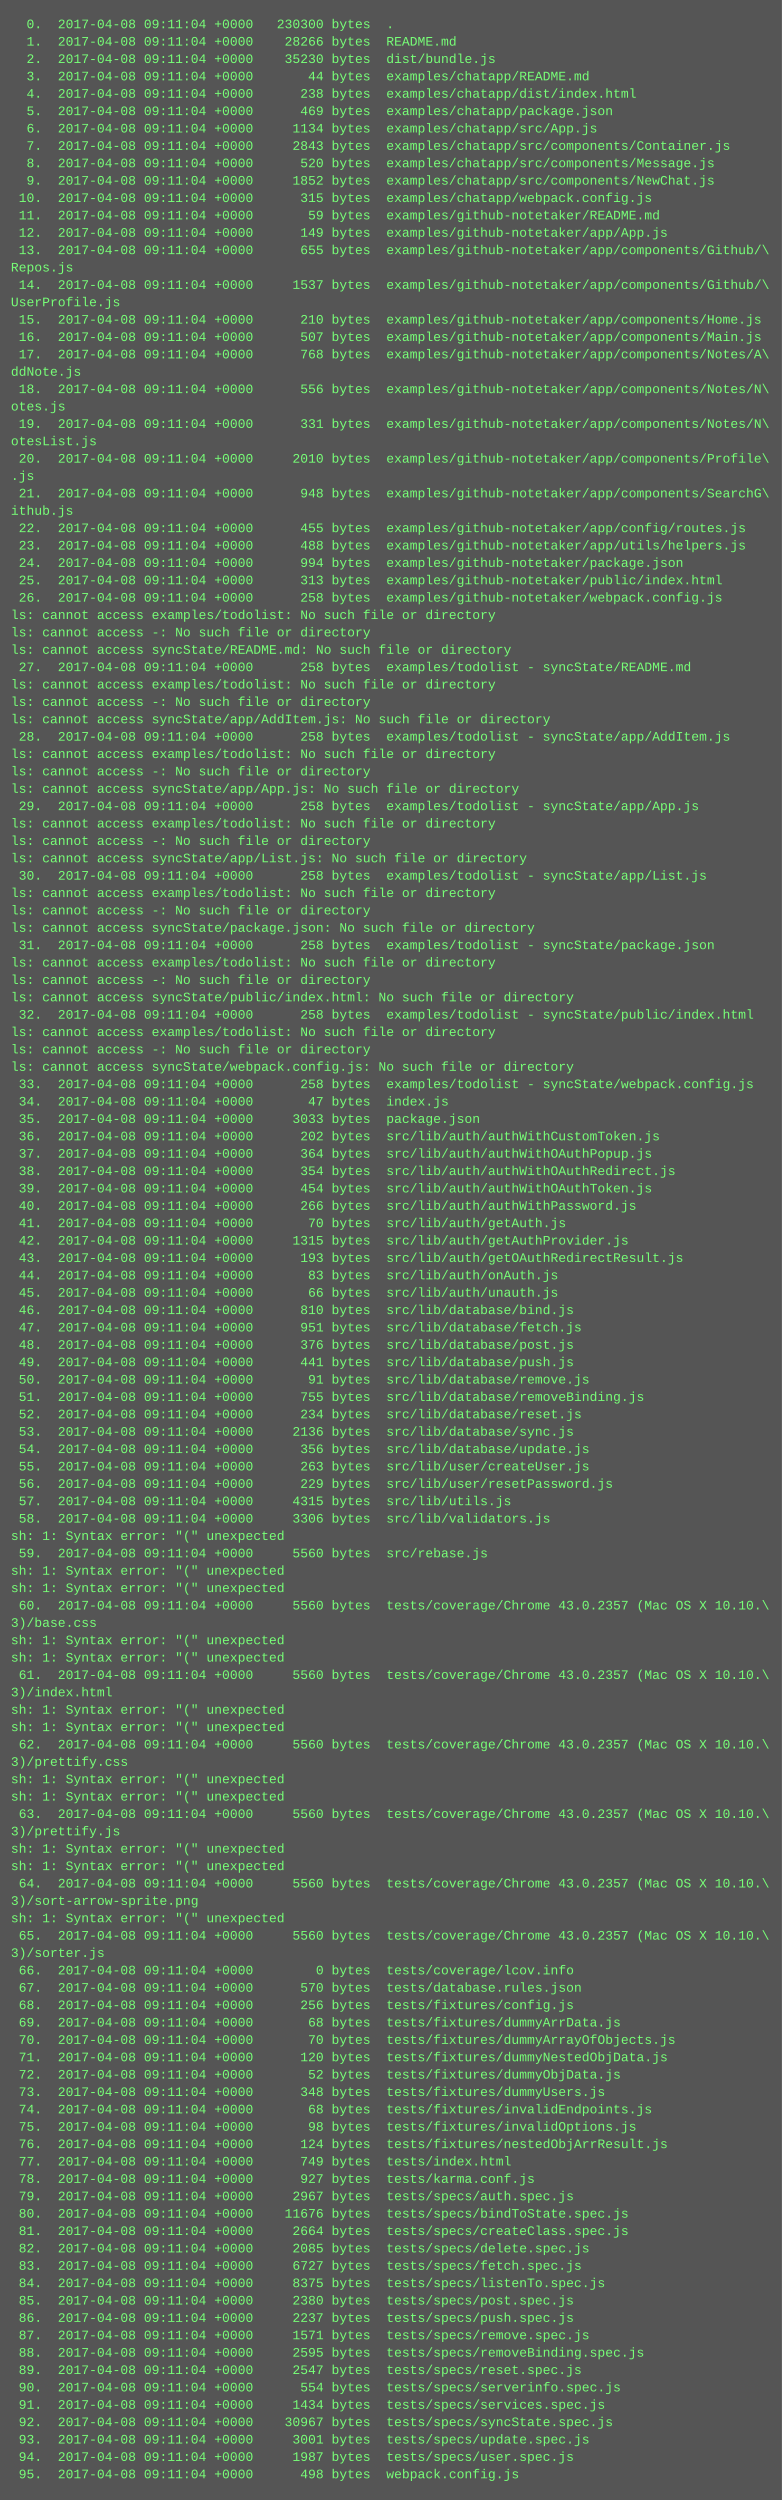
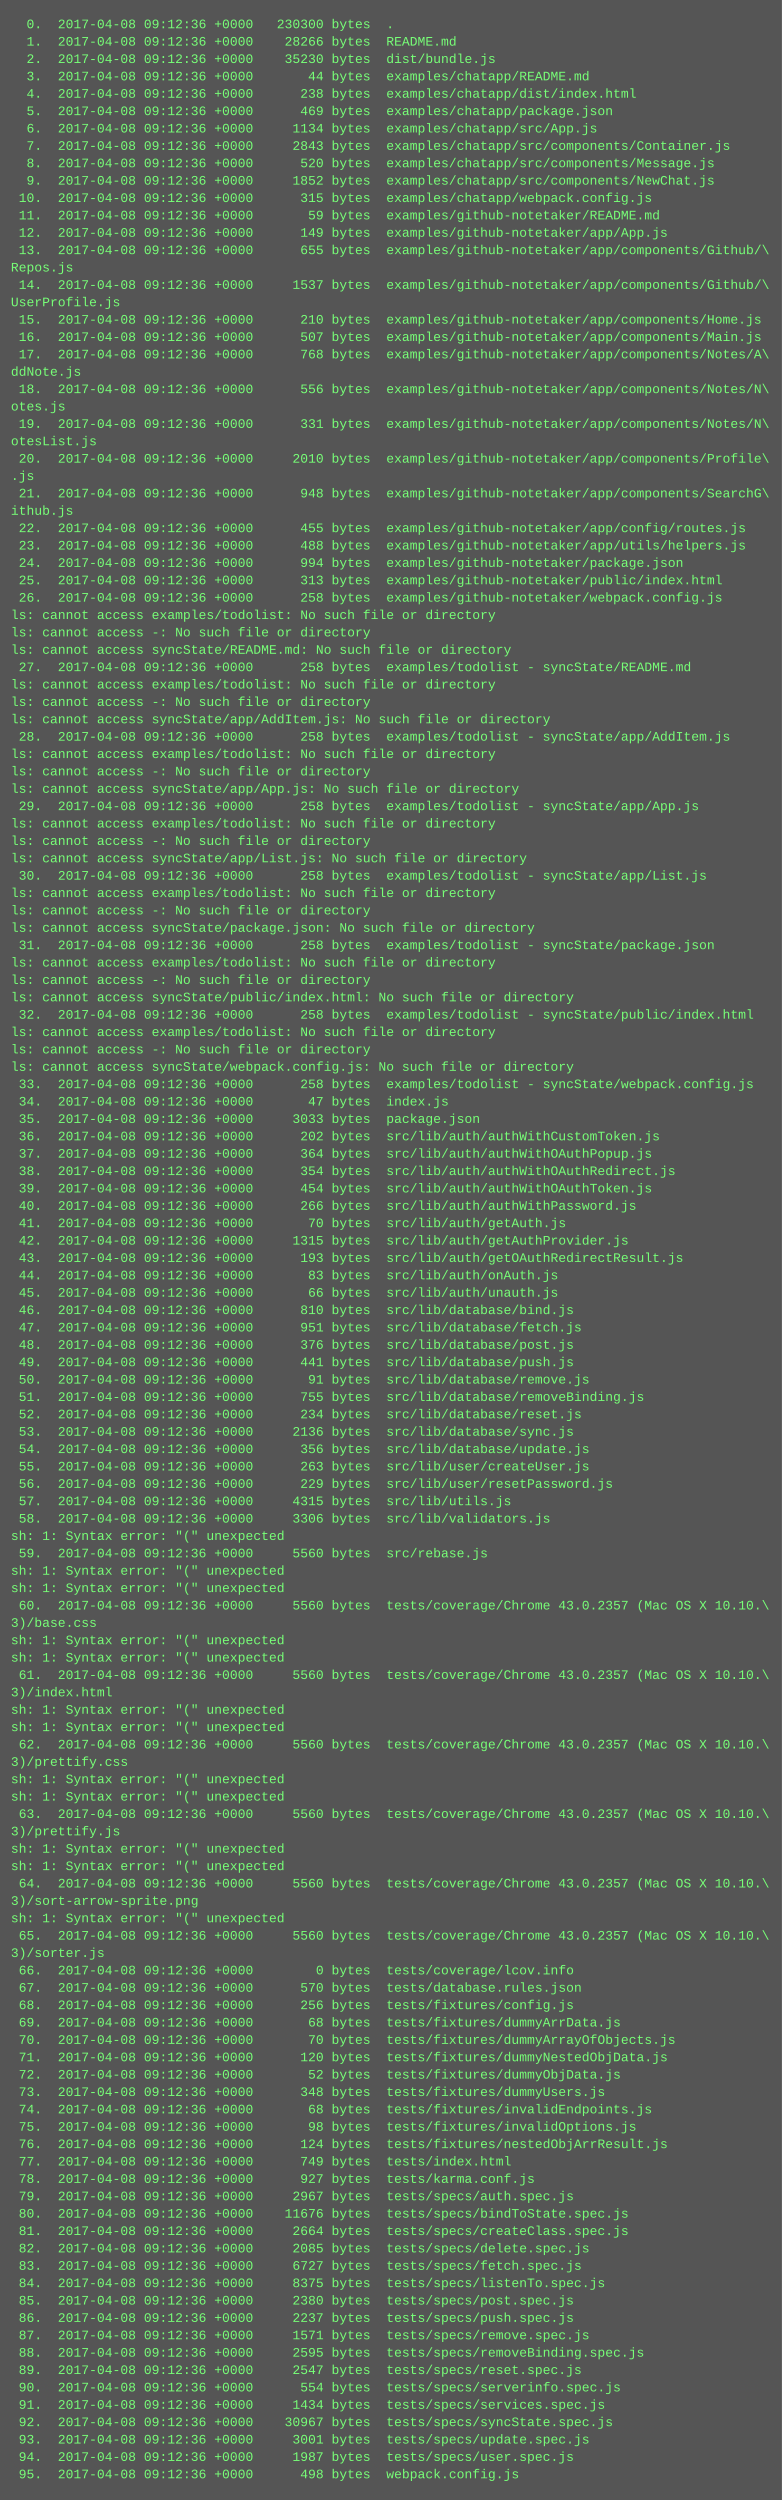
<svg xmlns="http://www.w3.org/2000/svg" height="2302" width="720">
  <rect height="2302" fill="#555" width="720" />
  <text fill="#7f7" font-family="Courier New" font-size="12" xml:space="preserve">
-     <tspan x="10" y="26">  0.  2017-04-08 09:11:04 +0000   230300 bytes  .</tspan>
-     <tspan x="10" y="42">  1.  2017-04-08 09:11:04 +0000    28266 bytes  README.md</tspan>
-     <tspan x="10" y="58">  2.  2017-04-08 09:11:04 +0000    35230 bytes  dist/bundle.js</tspan>
-     <tspan x="10" y="74">  3.  2017-04-08 09:11:04 +0000       44 bytes  examples/chatapp/README.md</tspan>
-     <tspan x="10" y="90">  4.  2017-04-08 09:11:04 +0000      238 bytes  examples/chatapp/dist/index.html</tspan>
-     <tspan x="10" y="106">  5.  2017-04-08 09:11:04 +0000      469 bytes  examples/chatapp/package.json</tspan>
-     <tspan x="10" y="122">  6.  2017-04-08 09:11:04 +0000     1134 bytes  examples/chatapp/src/App.js</tspan>
-     <tspan x="10" y="138">  7.  2017-04-08 09:11:04 +0000     2843 bytes  examples/chatapp/src/components/Container.js</tspan>
-     <tspan x="10" y="154">  8.  2017-04-08 09:11:04 +0000      520 bytes  examples/chatapp/src/components/Message.js</tspan>
-     <tspan x="10" y="170">  9.  2017-04-08 09:11:04 +0000     1852 bytes  examples/chatapp/src/components/NewChat.js</tspan>
-     <tspan x="10" y="186"> 10.  2017-04-08 09:11:04 +0000      315 bytes  examples/chatapp/webpack.config.js</tspan>
-     <tspan x="10" y="202"> 11.  2017-04-08 09:11:04 +0000       59 bytes  examples/github-notetaker/README.md</tspan>
-     <tspan x="10" y="218"> 12.  2017-04-08 09:11:04 +0000      149 bytes  examples/github-notetaker/app/App.js</tspan>
-     <tspan x="10" y="234"> 13.  2017-04-08 09:11:04 +0000      655 bytes  examples/github-notetaker/app/components/Github/\</tspan>
+     <tspan x="10" y="26">  0.  2017-04-08 09:12:36 +0000   230300 bytes  .</tspan>
+     <tspan x="10" y="42">  1.  2017-04-08 09:12:36 +0000    28266 bytes  README.md</tspan>
+     <tspan x="10" y="58">  2.  2017-04-08 09:12:36 +0000    35230 bytes  dist/bundle.js</tspan>
+     <tspan x="10" y="74">  3.  2017-04-08 09:12:36 +0000       44 bytes  examples/chatapp/README.md</tspan>
+     <tspan x="10" y="90">  4.  2017-04-08 09:12:36 +0000      238 bytes  examples/chatapp/dist/index.html</tspan>
+     <tspan x="10" y="106">  5.  2017-04-08 09:12:36 +0000      469 bytes  examples/chatapp/package.json</tspan>
+     <tspan x="10" y="122">  6.  2017-04-08 09:12:36 +0000     1134 bytes  examples/chatapp/src/App.js</tspan>
+     <tspan x="10" y="138">  7.  2017-04-08 09:12:36 +0000     2843 bytes  examples/chatapp/src/components/Container.js</tspan>
+     <tspan x="10" y="154">  8.  2017-04-08 09:12:36 +0000      520 bytes  examples/chatapp/src/components/Message.js</tspan>
+     <tspan x="10" y="170">  9.  2017-04-08 09:12:36 +0000     1852 bytes  examples/chatapp/src/components/NewChat.js</tspan>
+     <tspan x="10" y="186"> 10.  2017-04-08 09:12:36 +0000      315 bytes  examples/chatapp/webpack.config.js</tspan>
+     <tspan x="10" y="202"> 11.  2017-04-08 09:12:36 +0000       59 bytes  examples/github-notetaker/README.md</tspan>
+     <tspan x="10" y="218"> 12.  2017-04-08 09:12:36 +0000      149 bytes  examples/github-notetaker/app/App.js</tspan>
+     <tspan x="10" y="234"> 13.  2017-04-08 09:12:36 +0000      655 bytes  examples/github-notetaker/app/components/Github/\</tspan>
    <tspan x="10" y="250">Repos.js</tspan>
-     <tspan x="10" y="266"> 14.  2017-04-08 09:11:04 +0000     1537 bytes  examples/github-notetaker/app/components/Github/\</tspan>
+     <tspan x="10" y="266"> 14.  2017-04-08 09:12:36 +0000     1537 bytes  examples/github-notetaker/app/components/Github/\</tspan>
    <tspan x="10" y="282">UserProfile.js</tspan>
-     <tspan x="10" y="298"> 15.  2017-04-08 09:11:04 +0000      210 bytes  examples/github-notetaker/app/components/Home.js</tspan>
-     <tspan x="10" y="314"> 16.  2017-04-08 09:11:04 +0000      507 bytes  examples/github-notetaker/app/components/Main.js</tspan>
-     <tspan x="10" y="330"> 17.  2017-04-08 09:11:04 +0000      768 bytes  examples/github-notetaker/app/components/Notes/A\</tspan>
+     <tspan x="10" y="298"> 15.  2017-04-08 09:12:36 +0000      210 bytes  examples/github-notetaker/app/components/Home.js</tspan>
+     <tspan x="10" y="314"> 16.  2017-04-08 09:12:36 +0000      507 bytes  examples/github-notetaker/app/components/Main.js</tspan>
+     <tspan x="10" y="330"> 17.  2017-04-08 09:12:36 +0000      768 bytes  examples/github-notetaker/app/components/Notes/A\</tspan>
    <tspan x="10" y="346">ddNote.js</tspan>
-     <tspan x="10" y="362"> 18.  2017-04-08 09:11:04 +0000      556 bytes  examples/github-notetaker/app/components/Notes/N\</tspan>
+     <tspan x="10" y="362"> 18.  2017-04-08 09:12:36 +0000      556 bytes  examples/github-notetaker/app/components/Notes/N\</tspan>
    <tspan x="10" y="378">otes.js</tspan>
-     <tspan x="10" y="394"> 19.  2017-04-08 09:11:04 +0000      331 bytes  examples/github-notetaker/app/components/Notes/N\</tspan>
+     <tspan x="10" y="394"> 19.  2017-04-08 09:12:36 +0000      331 bytes  examples/github-notetaker/app/components/Notes/N\</tspan>
    <tspan x="10" y="410">otesList.js</tspan>
-     <tspan x="10" y="426"> 20.  2017-04-08 09:11:04 +0000     2010 bytes  examples/github-notetaker/app/components/Profile\</tspan>
+     <tspan x="10" y="426"> 20.  2017-04-08 09:12:36 +0000     2010 bytes  examples/github-notetaker/app/components/Profile\</tspan>
    <tspan x="10" y="442">.js</tspan>
-     <tspan x="10" y="458"> 21.  2017-04-08 09:11:04 +0000      948 bytes  examples/github-notetaker/app/components/SearchG\</tspan>
+     <tspan x="10" y="458"> 21.  2017-04-08 09:12:36 +0000      948 bytes  examples/github-notetaker/app/components/SearchG\</tspan>
    <tspan x="10" y="474">ithub.js</tspan>
-     <tspan x="10" y="490"> 22.  2017-04-08 09:11:04 +0000      455 bytes  examples/github-notetaker/app/config/routes.js</tspan>
-     <tspan x="10" y="506"> 23.  2017-04-08 09:11:04 +0000      488 bytes  examples/github-notetaker/app/utils/helpers.js</tspan>
-     <tspan x="10" y="522"> 24.  2017-04-08 09:11:04 +0000      994 bytes  examples/github-notetaker/package.json</tspan>
-     <tspan x="10" y="538"> 25.  2017-04-08 09:11:04 +0000      313 bytes  examples/github-notetaker/public/index.html</tspan>
-     <tspan x="10" y="554"> 26.  2017-04-08 09:11:04 +0000      258 bytes  examples/github-notetaker/webpack.config.js</tspan>
+     <tspan x="10" y="490"> 22.  2017-04-08 09:12:36 +0000      455 bytes  examples/github-notetaker/app/config/routes.js</tspan>
+     <tspan x="10" y="506"> 23.  2017-04-08 09:12:36 +0000      488 bytes  examples/github-notetaker/app/utils/helpers.js</tspan>
+     <tspan x="10" y="522"> 24.  2017-04-08 09:12:36 +0000      994 bytes  examples/github-notetaker/package.json</tspan>
+     <tspan x="10" y="538"> 25.  2017-04-08 09:12:36 +0000      313 bytes  examples/github-notetaker/public/index.html</tspan>
+     <tspan x="10" y="554"> 26.  2017-04-08 09:12:36 +0000      258 bytes  examples/github-notetaker/webpack.config.js</tspan>
    <tspan x="10" y="570">ls: cannot access examples/todolist: No such file or directory</tspan>
    <tspan x="10" y="586">ls: cannot access -: No such file or directory</tspan>
    <tspan x="10" y="602">ls: cannot access syncState/README.md: No such file or directory</tspan>
-     <tspan x="10" y="618"> 27.  2017-04-08 09:11:04 +0000      258 bytes  examples/todolist - syncState/README.md</tspan>
+     <tspan x="10" y="618"> 27.  2017-04-08 09:12:36 +0000      258 bytes  examples/todolist - syncState/README.md</tspan>
    <tspan x="10" y="634">ls: cannot access examples/todolist: No such file or directory</tspan>
    <tspan x="10" y="650">ls: cannot access -: No such file or directory</tspan>
    <tspan x="10" y="666">ls: cannot access syncState/app/AddItem.js: No such file or directory</tspan>
-     <tspan x="10" y="682"> 28.  2017-04-08 09:11:04 +0000      258 bytes  examples/todolist - syncState/app/AddItem.js</tspan>
+     <tspan x="10" y="682"> 28.  2017-04-08 09:12:36 +0000      258 bytes  examples/todolist - syncState/app/AddItem.js</tspan>
    <tspan x="10" y="698">ls: cannot access examples/todolist: No such file or directory</tspan>
    <tspan x="10" y="714">ls: cannot access -: No such file or directory</tspan>
    <tspan x="10" y="730">ls: cannot access syncState/app/App.js: No such file or directory</tspan>
-     <tspan x="10" y="746"> 29.  2017-04-08 09:11:04 +0000      258 bytes  examples/todolist - syncState/app/App.js</tspan>
+     <tspan x="10" y="746"> 29.  2017-04-08 09:12:36 +0000      258 bytes  examples/todolist - syncState/app/App.js</tspan>
    <tspan x="10" y="762">ls: cannot access examples/todolist: No such file or directory</tspan>
    <tspan x="10" y="778">ls: cannot access -: No such file or directory</tspan>
    <tspan x="10" y="794">ls: cannot access syncState/app/List.js: No such file or directory</tspan>
-     <tspan x="10" y="810"> 30.  2017-04-08 09:11:04 +0000      258 bytes  examples/todolist - syncState/app/List.js</tspan>
+     <tspan x="10" y="810"> 30.  2017-04-08 09:12:36 +0000      258 bytes  examples/todolist - syncState/app/List.js</tspan>
    <tspan x="10" y="826">ls: cannot access examples/todolist: No such file or directory</tspan>
    <tspan x="10" y="842">ls: cannot access -: No such file or directory</tspan>
    <tspan x="10" y="858">ls: cannot access syncState/package.json: No such file or directory</tspan>
-     <tspan x="10" y="874"> 31.  2017-04-08 09:11:04 +0000      258 bytes  examples/todolist - syncState/package.json</tspan>
+     <tspan x="10" y="874"> 31.  2017-04-08 09:12:36 +0000      258 bytes  examples/todolist - syncState/package.json</tspan>
    <tspan x="10" y="890">ls: cannot access examples/todolist: No such file or directory</tspan>
    <tspan x="10" y="906">ls: cannot access -: No such file or directory</tspan>
    <tspan x="10" y="922">ls: cannot access syncState/public/index.html: No such file or directory</tspan>
-     <tspan x="10" y="938"> 32.  2017-04-08 09:11:04 +0000      258 bytes  examples/todolist - syncState/public/index.html</tspan>
+     <tspan x="10" y="938"> 32.  2017-04-08 09:12:36 +0000      258 bytes  examples/todolist - syncState/public/index.html</tspan>
    <tspan x="10" y="954">ls: cannot access examples/todolist: No such file or directory</tspan>
    <tspan x="10" y="970">ls: cannot access -: No such file or directory</tspan>
    <tspan x="10" y="986">ls: cannot access syncState/webpack.config.js: No such file or directory</tspan>
-     <tspan x="10" y="1002"> 33.  2017-04-08 09:11:04 +0000      258 bytes  examples/todolist - syncState/webpack.config.js</tspan>
-     <tspan x="10" y="1018"> 34.  2017-04-08 09:11:04 +0000       47 bytes  index.js</tspan>
-     <tspan x="10" y="1034"> 35.  2017-04-08 09:11:04 +0000     3033 bytes  package.json</tspan>
-     <tspan x="10" y="1050"> 36.  2017-04-08 09:11:04 +0000      202 bytes  src/lib/auth/authWithCustomToken.js</tspan>
-     <tspan x="10" y="1066"> 37.  2017-04-08 09:11:04 +0000      364 bytes  src/lib/auth/authWithOAuthPopup.js</tspan>
-     <tspan x="10" y="1082"> 38.  2017-04-08 09:11:04 +0000      354 bytes  src/lib/auth/authWithOAuthRedirect.js</tspan>
-     <tspan x="10" y="1098"> 39.  2017-04-08 09:11:04 +0000      454 bytes  src/lib/auth/authWithOAuthToken.js</tspan>
-     <tspan x="10" y="1114"> 40.  2017-04-08 09:11:04 +0000      266 bytes  src/lib/auth/authWithPassword.js</tspan>
-     <tspan x="10" y="1130"> 41.  2017-04-08 09:11:04 +0000       70 bytes  src/lib/auth/getAuth.js</tspan>
-     <tspan x="10" y="1146"> 42.  2017-04-08 09:11:04 +0000     1315 bytes  src/lib/auth/getAuthProvider.js</tspan>
-     <tspan x="10" y="1162"> 43.  2017-04-08 09:11:04 +0000      193 bytes  src/lib/auth/getOAuthRedirectResult.js</tspan>
-     <tspan x="10" y="1178"> 44.  2017-04-08 09:11:04 +0000       83 bytes  src/lib/auth/onAuth.js</tspan>
-     <tspan x="10" y="1194"> 45.  2017-04-08 09:11:04 +0000       66 bytes  src/lib/auth/unauth.js</tspan>
-     <tspan x="10" y="1210"> 46.  2017-04-08 09:11:04 +0000      810 bytes  src/lib/database/bind.js</tspan>
-     <tspan x="10" y="1226"> 47.  2017-04-08 09:11:04 +0000      951 bytes  src/lib/database/fetch.js</tspan>
-     <tspan x="10" y="1242"> 48.  2017-04-08 09:11:04 +0000      376 bytes  src/lib/database/post.js</tspan>
-     <tspan x="10" y="1258"> 49.  2017-04-08 09:11:04 +0000      441 bytes  src/lib/database/push.js</tspan>
-     <tspan x="10" y="1274"> 50.  2017-04-08 09:11:04 +0000       91 bytes  src/lib/database/remove.js</tspan>
-     <tspan x="10" y="1290"> 51.  2017-04-08 09:11:04 +0000      755 bytes  src/lib/database/removeBinding.js</tspan>
-     <tspan x="10" y="1306"> 52.  2017-04-08 09:11:04 +0000      234 bytes  src/lib/database/reset.js</tspan>
-     <tspan x="10" y="1322"> 53.  2017-04-08 09:11:04 +0000     2136 bytes  src/lib/database/sync.js</tspan>
-     <tspan x="10" y="1338"> 54.  2017-04-08 09:11:04 +0000      356 bytes  src/lib/database/update.js</tspan>
-     <tspan x="10" y="1354"> 55.  2017-04-08 09:11:04 +0000      263 bytes  src/lib/user/createUser.js</tspan>
-     <tspan x="10" y="1370"> 56.  2017-04-08 09:11:04 +0000      229 bytes  src/lib/user/resetPassword.js</tspan>
-     <tspan x="10" y="1386"> 57.  2017-04-08 09:11:04 +0000     4315 bytes  src/lib/utils.js</tspan>
-     <tspan x="10" y="1402"> 58.  2017-04-08 09:11:04 +0000     3306 bytes  src/lib/validators.js</tspan>
+     <tspan x="10" y="1002"> 33.  2017-04-08 09:12:36 +0000      258 bytes  examples/todolist - syncState/webpack.config.js</tspan>
+     <tspan x="10" y="1018"> 34.  2017-04-08 09:12:36 +0000       47 bytes  index.js</tspan>
+     <tspan x="10" y="1034"> 35.  2017-04-08 09:12:36 +0000     3033 bytes  package.json</tspan>
+     <tspan x="10" y="1050"> 36.  2017-04-08 09:12:36 +0000      202 bytes  src/lib/auth/authWithCustomToken.js</tspan>
+     <tspan x="10" y="1066"> 37.  2017-04-08 09:12:36 +0000      364 bytes  src/lib/auth/authWithOAuthPopup.js</tspan>
+     <tspan x="10" y="1082"> 38.  2017-04-08 09:12:36 +0000      354 bytes  src/lib/auth/authWithOAuthRedirect.js</tspan>
+     <tspan x="10" y="1098"> 39.  2017-04-08 09:12:36 +0000      454 bytes  src/lib/auth/authWithOAuthToken.js</tspan>
+     <tspan x="10" y="1114"> 40.  2017-04-08 09:12:36 +0000      266 bytes  src/lib/auth/authWithPassword.js</tspan>
+     <tspan x="10" y="1130"> 41.  2017-04-08 09:12:36 +0000       70 bytes  src/lib/auth/getAuth.js</tspan>
+     <tspan x="10" y="1146"> 42.  2017-04-08 09:12:36 +0000     1315 bytes  src/lib/auth/getAuthProvider.js</tspan>
+     <tspan x="10" y="1162"> 43.  2017-04-08 09:12:36 +0000      193 bytes  src/lib/auth/getOAuthRedirectResult.js</tspan>
+     <tspan x="10" y="1178"> 44.  2017-04-08 09:12:36 +0000       83 bytes  src/lib/auth/onAuth.js</tspan>
+     <tspan x="10" y="1194"> 45.  2017-04-08 09:12:36 +0000       66 bytes  src/lib/auth/unauth.js</tspan>
+     <tspan x="10" y="1210"> 46.  2017-04-08 09:12:36 +0000      810 bytes  src/lib/database/bind.js</tspan>
+     <tspan x="10" y="1226"> 47.  2017-04-08 09:12:36 +0000      951 bytes  src/lib/database/fetch.js</tspan>
+     <tspan x="10" y="1242"> 48.  2017-04-08 09:12:36 +0000      376 bytes  src/lib/database/post.js</tspan>
+     <tspan x="10" y="1258"> 49.  2017-04-08 09:12:36 +0000      441 bytes  src/lib/database/push.js</tspan>
+     <tspan x="10" y="1274"> 50.  2017-04-08 09:12:36 +0000       91 bytes  src/lib/database/remove.js</tspan>
+     <tspan x="10" y="1290"> 51.  2017-04-08 09:12:36 +0000      755 bytes  src/lib/database/removeBinding.js</tspan>
+     <tspan x="10" y="1306"> 52.  2017-04-08 09:12:36 +0000      234 bytes  src/lib/database/reset.js</tspan>
+     <tspan x="10" y="1322"> 53.  2017-04-08 09:12:36 +0000     2136 bytes  src/lib/database/sync.js</tspan>
+     <tspan x="10" y="1338"> 54.  2017-04-08 09:12:36 +0000      356 bytes  src/lib/database/update.js</tspan>
+     <tspan x="10" y="1354"> 55.  2017-04-08 09:12:36 +0000      263 bytes  src/lib/user/createUser.js</tspan>
+     <tspan x="10" y="1370"> 56.  2017-04-08 09:12:36 +0000      229 bytes  src/lib/user/resetPassword.js</tspan>
+     <tspan x="10" y="1386"> 57.  2017-04-08 09:12:36 +0000     4315 bytes  src/lib/utils.js</tspan>
+     <tspan x="10" y="1402"> 58.  2017-04-08 09:12:36 +0000     3306 bytes  src/lib/validators.js</tspan>
    <tspan x="10" y="1418">sh: 1: Syntax error: "(" unexpected</tspan>
-     <tspan x="10" y="1434"> 59.  2017-04-08 09:11:04 +0000     5560 bytes  src/rebase.js</tspan>
+     <tspan x="10" y="1434"> 59.  2017-04-08 09:12:36 +0000     5560 bytes  src/rebase.js</tspan>
    <tspan x="10" y="1450">sh: 1: Syntax error: "(" unexpected</tspan>
    <tspan x="10" y="1466">sh: 1: Syntax error: "(" unexpected</tspan>
-     <tspan x="10" y="1482"> 60.  2017-04-08 09:11:04 +0000     5560 bytes  tests/coverage/Chrome 43.0.2357 (Mac OS X 10.10.\</tspan>
+     <tspan x="10" y="1482"> 60.  2017-04-08 09:12:36 +0000     5560 bytes  tests/coverage/Chrome 43.0.2357 (Mac OS X 10.10.\</tspan>
    <tspan x="10" y="1498">3)/base.css</tspan>
    <tspan x="10" y="1514">sh: 1: Syntax error: "(" unexpected</tspan>
    <tspan x="10" y="1530">sh: 1: Syntax error: "(" unexpected</tspan>
-     <tspan x="10" y="1546"> 61.  2017-04-08 09:11:04 +0000     5560 bytes  tests/coverage/Chrome 43.0.2357 (Mac OS X 10.10.\</tspan>
+     <tspan x="10" y="1546"> 61.  2017-04-08 09:12:36 +0000     5560 bytes  tests/coverage/Chrome 43.0.2357 (Mac OS X 10.10.\</tspan>
    <tspan x="10" y="1562">3)/index.html</tspan>
    <tspan x="10" y="1578">sh: 1: Syntax error: "(" unexpected</tspan>
    <tspan x="10" y="1594">sh: 1: Syntax error: "(" unexpected</tspan>
-     <tspan x="10" y="1610"> 62.  2017-04-08 09:11:04 +0000     5560 bytes  tests/coverage/Chrome 43.0.2357 (Mac OS X 10.10.\</tspan>
+     <tspan x="10" y="1610"> 62.  2017-04-08 09:12:36 +0000     5560 bytes  tests/coverage/Chrome 43.0.2357 (Mac OS X 10.10.\</tspan>
    <tspan x="10" y="1626">3)/prettify.css</tspan>
    <tspan x="10" y="1642">sh: 1: Syntax error: "(" unexpected</tspan>
    <tspan x="10" y="1658">sh: 1: Syntax error: "(" unexpected</tspan>
-     <tspan x="10" y="1674"> 63.  2017-04-08 09:11:04 +0000     5560 bytes  tests/coverage/Chrome 43.0.2357 (Mac OS X 10.10.\</tspan>
+     <tspan x="10" y="1674"> 63.  2017-04-08 09:12:36 +0000     5560 bytes  tests/coverage/Chrome 43.0.2357 (Mac OS X 10.10.\</tspan>
    <tspan x="10" y="1690">3)/prettify.js</tspan>
    <tspan x="10" y="1706">sh: 1: Syntax error: "(" unexpected</tspan>
    <tspan x="10" y="1722">sh: 1: Syntax error: "(" unexpected</tspan>
-     <tspan x="10" y="1738"> 64.  2017-04-08 09:11:04 +0000     5560 bytes  tests/coverage/Chrome 43.0.2357 (Mac OS X 10.10.\</tspan>
+     <tspan x="10" y="1738"> 64.  2017-04-08 09:12:36 +0000     5560 bytes  tests/coverage/Chrome 43.0.2357 (Mac OS X 10.10.\</tspan>
    <tspan x="10" y="1754">3)/sort-arrow-sprite.png</tspan>
    <tspan x="10" y="1770">sh: 1: Syntax error: "(" unexpected</tspan>
-     <tspan x="10" y="1786"> 65.  2017-04-08 09:11:04 +0000     5560 bytes  tests/coverage/Chrome 43.0.2357 (Mac OS X 10.10.\</tspan>
+     <tspan x="10" y="1786"> 65.  2017-04-08 09:12:36 +0000     5560 bytes  tests/coverage/Chrome 43.0.2357 (Mac OS X 10.10.\</tspan>
    <tspan x="10" y="1802">3)/sorter.js</tspan>
-     <tspan x="10" y="1818"> 66.  2017-04-08 09:11:04 +0000        0 bytes  tests/coverage/lcov.info</tspan>
-     <tspan x="10" y="1834"> 67.  2017-04-08 09:11:04 +0000      570 bytes  tests/database.rules.json</tspan>
-     <tspan x="10" y="1850"> 68.  2017-04-08 09:11:04 +0000      256 bytes  tests/fixtures/config.js</tspan>
-     <tspan x="10" y="1866"> 69.  2017-04-08 09:11:04 +0000       68 bytes  tests/fixtures/dummyArrData.js</tspan>
-     <tspan x="10" y="1882"> 70.  2017-04-08 09:11:04 +0000       70 bytes  tests/fixtures/dummyArrayOfObjects.js</tspan>
-     <tspan x="10" y="1898"> 71.  2017-04-08 09:11:04 +0000      120 bytes  tests/fixtures/dummyNestedObjData.js</tspan>
-     <tspan x="10" y="1914"> 72.  2017-04-08 09:11:04 +0000       52 bytes  tests/fixtures/dummyObjData.js</tspan>
-     <tspan x="10" y="1930"> 73.  2017-04-08 09:11:04 +0000      348 bytes  tests/fixtures/dummyUsers.js</tspan>
-     <tspan x="10" y="1946"> 74.  2017-04-08 09:11:04 +0000       68 bytes  tests/fixtures/invalidEndpoints.js</tspan>
-     <tspan x="10" y="1962"> 75.  2017-04-08 09:11:04 +0000       98 bytes  tests/fixtures/invalidOptions.js</tspan>
-     <tspan x="10" y="1978"> 76.  2017-04-08 09:11:04 +0000      124 bytes  tests/fixtures/nestedObjArrResult.js</tspan>
-     <tspan x="10" y="1994"> 77.  2017-04-08 09:11:04 +0000      749 bytes  tests/index.html</tspan>
-     <tspan x="10" y="2010"> 78.  2017-04-08 09:11:04 +0000      927 bytes  tests/karma.conf.js</tspan>
-     <tspan x="10" y="2026"> 79.  2017-04-08 09:11:04 +0000     2967 bytes  tests/specs/auth.spec.js</tspan>
-     <tspan x="10" y="2042"> 80.  2017-04-08 09:11:04 +0000    11676 bytes  tests/specs/bindToState.spec.js</tspan>
-     <tspan x="10" y="2058"> 81.  2017-04-08 09:11:04 +0000     2664 bytes  tests/specs/createClass.spec.js</tspan>
-     <tspan x="10" y="2074"> 82.  2017-04-08 09:11:04 +0000     2085 bytes  tests/specs/delete.spec.js</tspan>
-     <tspan x="10" y="2090"> 83.  2017-04-08 09:11:04 +0000     6727 bytes  tests/specs/fetch.spec.js</tspan>
-     <tspan x="10" y="2106"> 84.  2017-04-08 09:11:04 +0000     8375 bytes  tests/specs/listenTo.spec.js</tspan>
-     <tspan x="10" y="2122"> 85.  2017-04-08 09:11:04 +0000     2380 bytes  tests/specs/post.spec.js</tspan>
-     <tspan x="10" y="2138"> 86.  2017-04-08 09:11:04 +0000     2237 bytes  tests/specs/push.spec.js</tspan>
-     <tspan x="10" y="2154"> 87.  2017-04-08 09:11:04 +0000     1571 bytes  tests/specs/remove.spec.js</tspan>
-     <tspan x="10" y="2170"> 88.  2017-04-08 09:11:04 +0000     2595 bytes  tests/specs/removeBinding.spec.js</tspan>
-     <tspan x="10" y="2186"> 89.  2017-04-08 09:11:04 +0000     2547 bytes  tests/specs/reset.spec.js</tspan>
-     <tspan x="10" y="2202"> 90.  2017-04-08 09:11:04 +0000      554 bytes  tests/specs/serverinfo.spec.js</tspan>
-     <tspan x="10" y="2218"> 91.  2017-04-08 09:11:04 +0000     1434 bytes  tests/specs/services.spec.js</tspan>
-     <tspan x="10" y="2234"> 92.  2017-04-08 09:11:04 +0000    30967 bytes  tests/specs/syncState.spec.js</tspan>
-     <tspan x="10" y="2250"> 93.  2017-04-08 09:11:04 +0000     3001 bytes  tests/specs/update.spec.js</tspan>
-     <tspan x="10" y="2266"> 94.  2017-04-08 09:11:04 +0000     1987 bytes  tests/specs/user.spec.js</tspan>
-     <tspan x="10" y="2282"> 95.  2017-04-08 09:11:04 +0000      498 bytes  webpack.config.js</tspan>
+     <tspan x="10" y="1818"> 66.  2017-04-08 09:12:36 +0000        0 bytes  tests/coverage/lcov.info</tspan>
+     <tspan x="10" y="1834"> 67.  2017-04-08 09:12:36 +0000      570 bytes  tests/database.rules.json</tspan>
+     <tspan x="10" y="1850"> 68.  2017-04-08 09:12:36 +0000      256 bytes  tests/fixtures/config.js</tspan>
+     <tspan x="10" y="1866"> 69.  2017-04-08 09:12:36 +0000       68 bytes  tests/fixtures/dummyArrData.js</tspan>
+     <tspan x="10" y="1882"> 70.  2017-04-08 09:12:36 +0000       70 bytes  tests/fixtures/dummyArrayOfObjects.js</tspan>
+     <tspan x="10" y="1898"> 71.  2017-04-08 09:12:36 +0000      120 bytes  tests/fixtures/dummyNestedObjData.js</tspan>
+     <tspan x="10" y="1914"> 72.  2017-04-08 09:12:36 +0000       52 bytes  tests/fixtures/dummyObjData.js</tspan>
+     <tspan x="10" y="1930"> 73.  2017-04-08 09:12:36 +0000      348 bytes  tests/fixtures/dummyUsers.js</tspan>
+     <tspan x="10" y="1946"> 74.  2017-04-08 09:12:36 +0000       68 bytes  tests/fixtures/invalidEndpoints.js</tspan>
+     <tspan x="10" y="1962"> 75.  2017-04-08 09:12:36 +0000       98 bytes  tests/fixtures/invalidOptions.js</tspan>
+     <tspan x="10" y="1978"> 76.  2017-04-08 09:12:36 +0000      124 bytes  tests/fixtures/nestedObjArrResult.js</tspan>
+     <tspan x="10" y="1994"> 77.  2017-04-08 09:12:36 +0000      749 bytes  tests/index.html</tspan>
+     <tspan x="10" y="2010"> 78.  2017-04-08 09:12:36 +0000      927 bytes  tests/karma.conf.js</tspan>
+     <tspan x="10" y="2026"> 79.  2017-04-08 09:12:36 +0000     2967 bytes  tests/specs/auth.spec.js</tspan>
+     <tspan x="10" y="2042"> 80.  2017-04-08 09:12:36 +0000    11676 bytes  tests/specs/bindToState.spec.js</tspan>
+     <tspan x="10" y="2058"> 81.  2017-04-08 09:12:36 +0000     2664 bytes  tests/specs/createClass.spec.js</tspan>
+     <tspan x="10" y="2074"> 82.  2017-04-08 09:12:36 +0000     2085 bytes  tests/specs/delete.spec.js</tspan>
+     <tspan x="10" y="2090"> 83.  2017-04-08 09:12:36 +0000     6727 bytes  tests/specs/fetch.spec.js</tspan>
+     <tspan x="10" y="2106"> 84.  2017-04-08 09:12:36 +0000     8375 bytes  tests/specs/listenTo.spec.js</tspan>
+     <tspan x="10" y="2122"> 85.  2017-04-08 09:12:36 +0000     2380 bytes  tests/specs/post.spec.js</tspan>
+     <tspan x="10" y="2138"> 86.  2017-04-08 09:12:36 +0000     2237 bytes  tests/specs/push.spec.js</tspan>
+     <tspan x="10" y="2154"> 87.  2017-04-08 09:12:36 +0000     1571 bytes  tests/specs/remove.spec.js</tspan>
+     <tspan x="10" y="2170"> 88.  2017-04-08 09:12:36 +0000     2595 bytes  tests/specs/removeBinding.spec.js</tspan>
+     <tspan x="10" y="2186"> 89.  2017-04-08 09:12:36 +0000     2547 bytes  tests/specs/reset.spec.js</tspan>
+     <tspan x="10" y="2202"> 90.  2017-04-08 09:12:36 +0000      554 bytes  tests/specs/serverinfo.spec.js</tspan>
+     <tspan x="10" y="2218"> 91.  2017-04-08 09:12:36 +0000     1434 bytes  tests/specs/services.spec.js</tspan>
+     <tspan x="10" y="2234"> 92.  2017-04-08 09:12:36 +0000    30967 bytes  tests/specs/syncState.spec.js</tspan>
+     <tspan x="10" y="2250"> 93.  2017-04-08 09:12:36 +0000     3001 bytes  tests/specs/update.spec.js</tspan>
+     <tspan x="10" y="2266"> 94.  2017-04-08 09:12:36 +0000     1987 bytes  tests/specs/user.spec.js</tspan>
+     <tspan x="10" y="2282"> 95.  2017-04-08 09:12:36 +0000      498 bytes  webpack.config.js</tspan>
  </text>
</svg>
